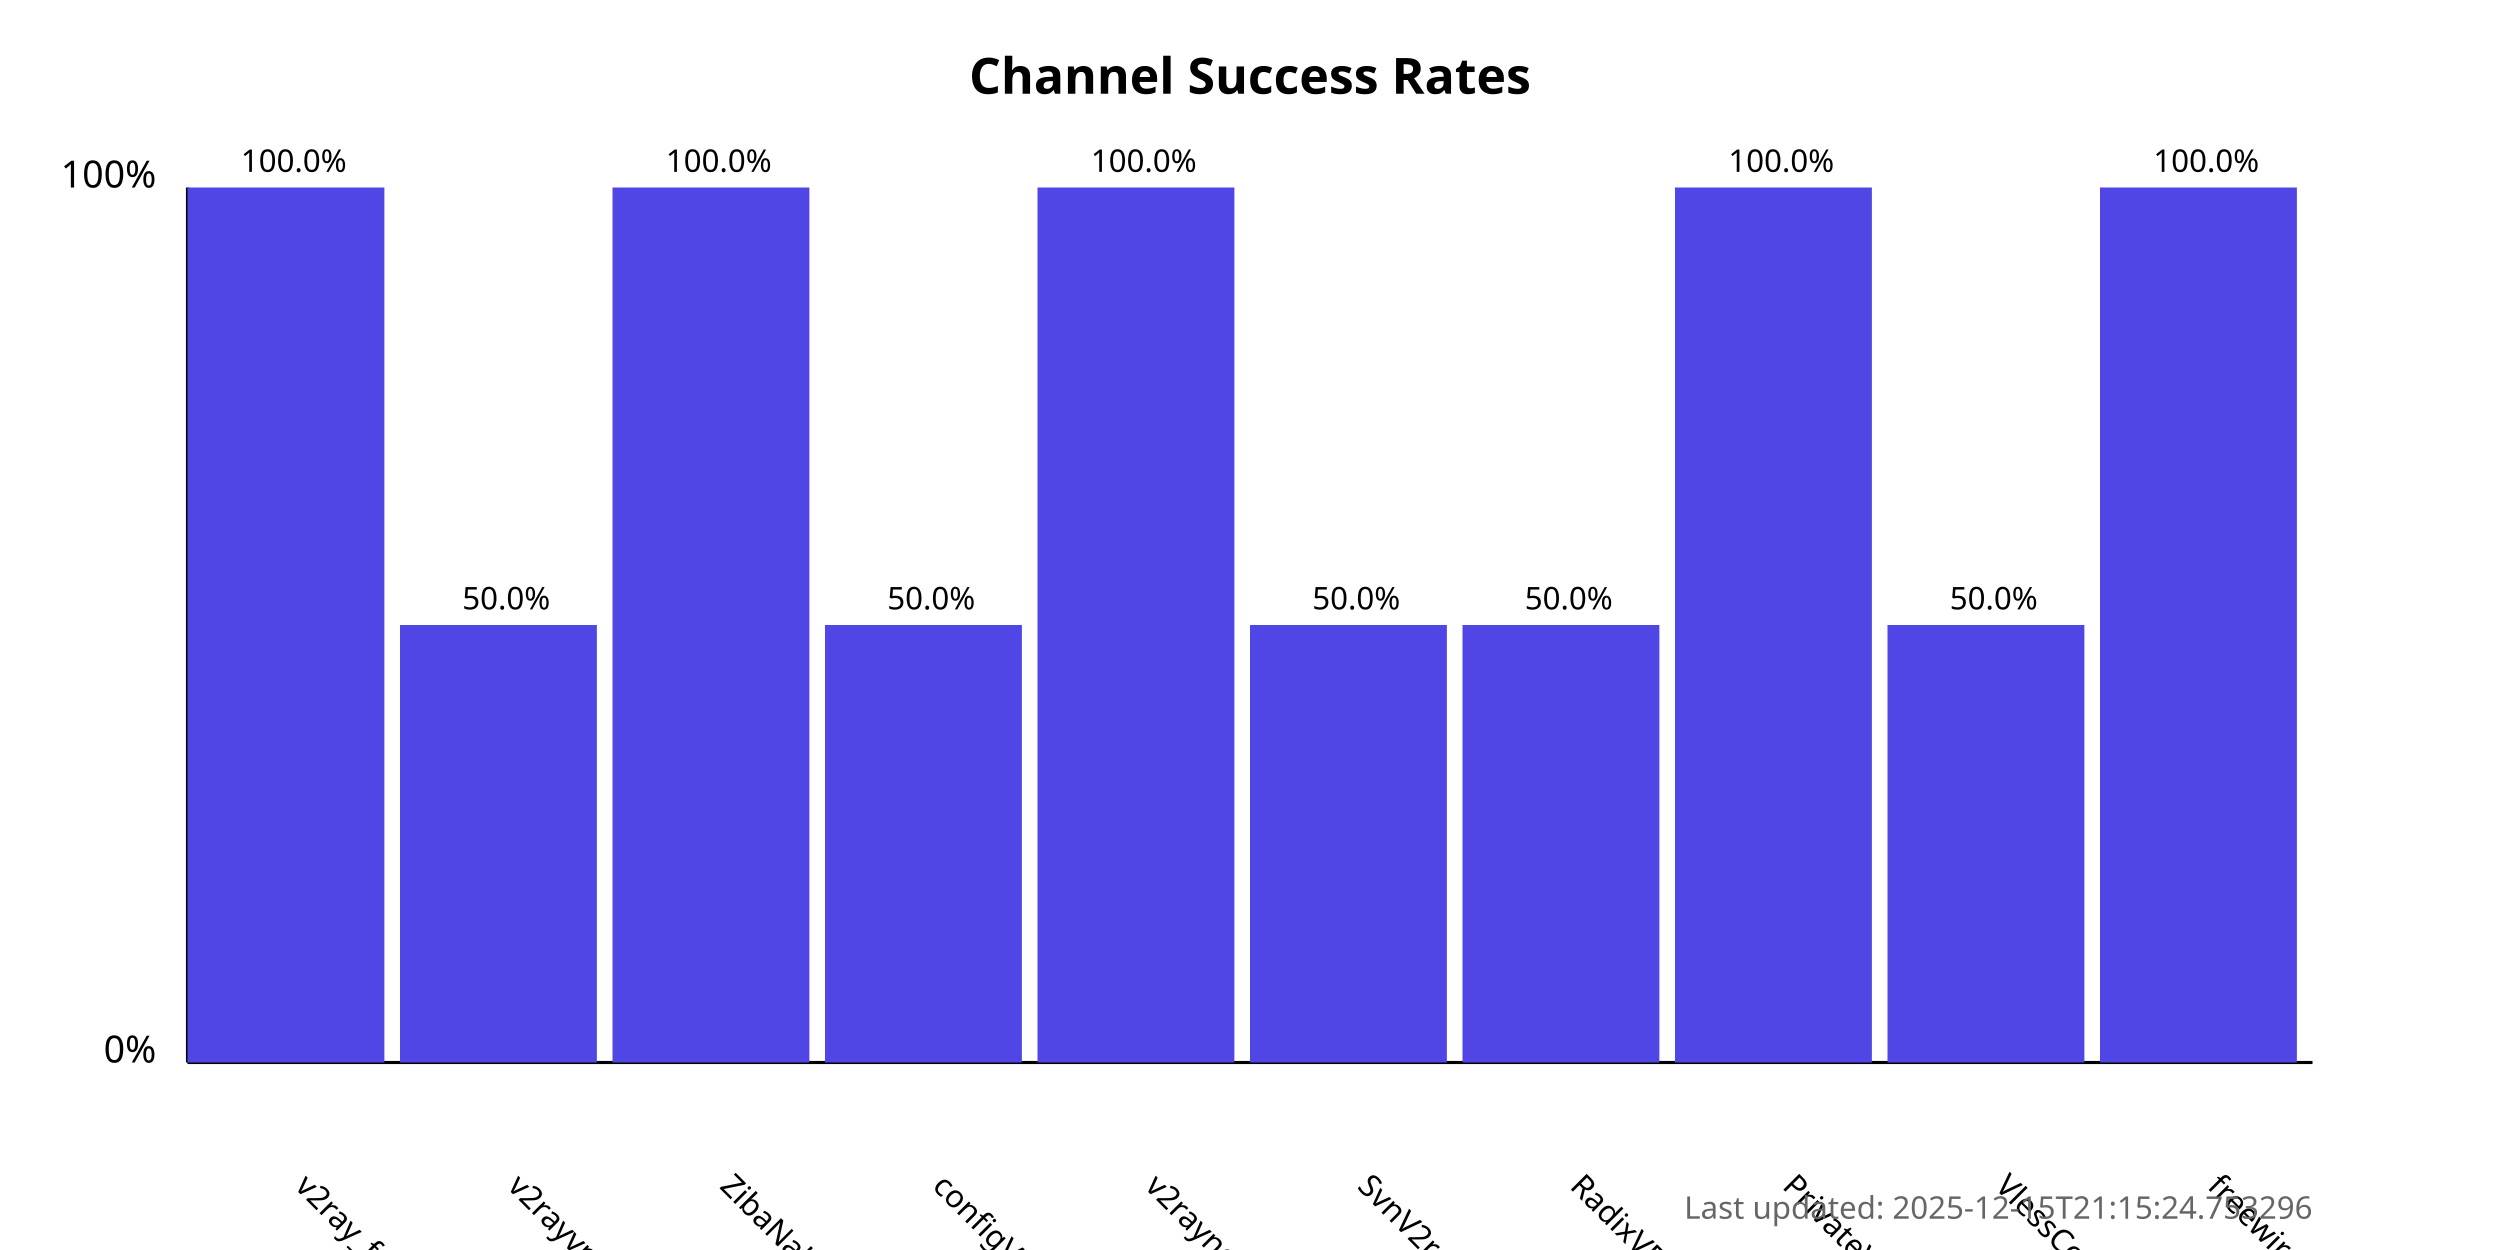
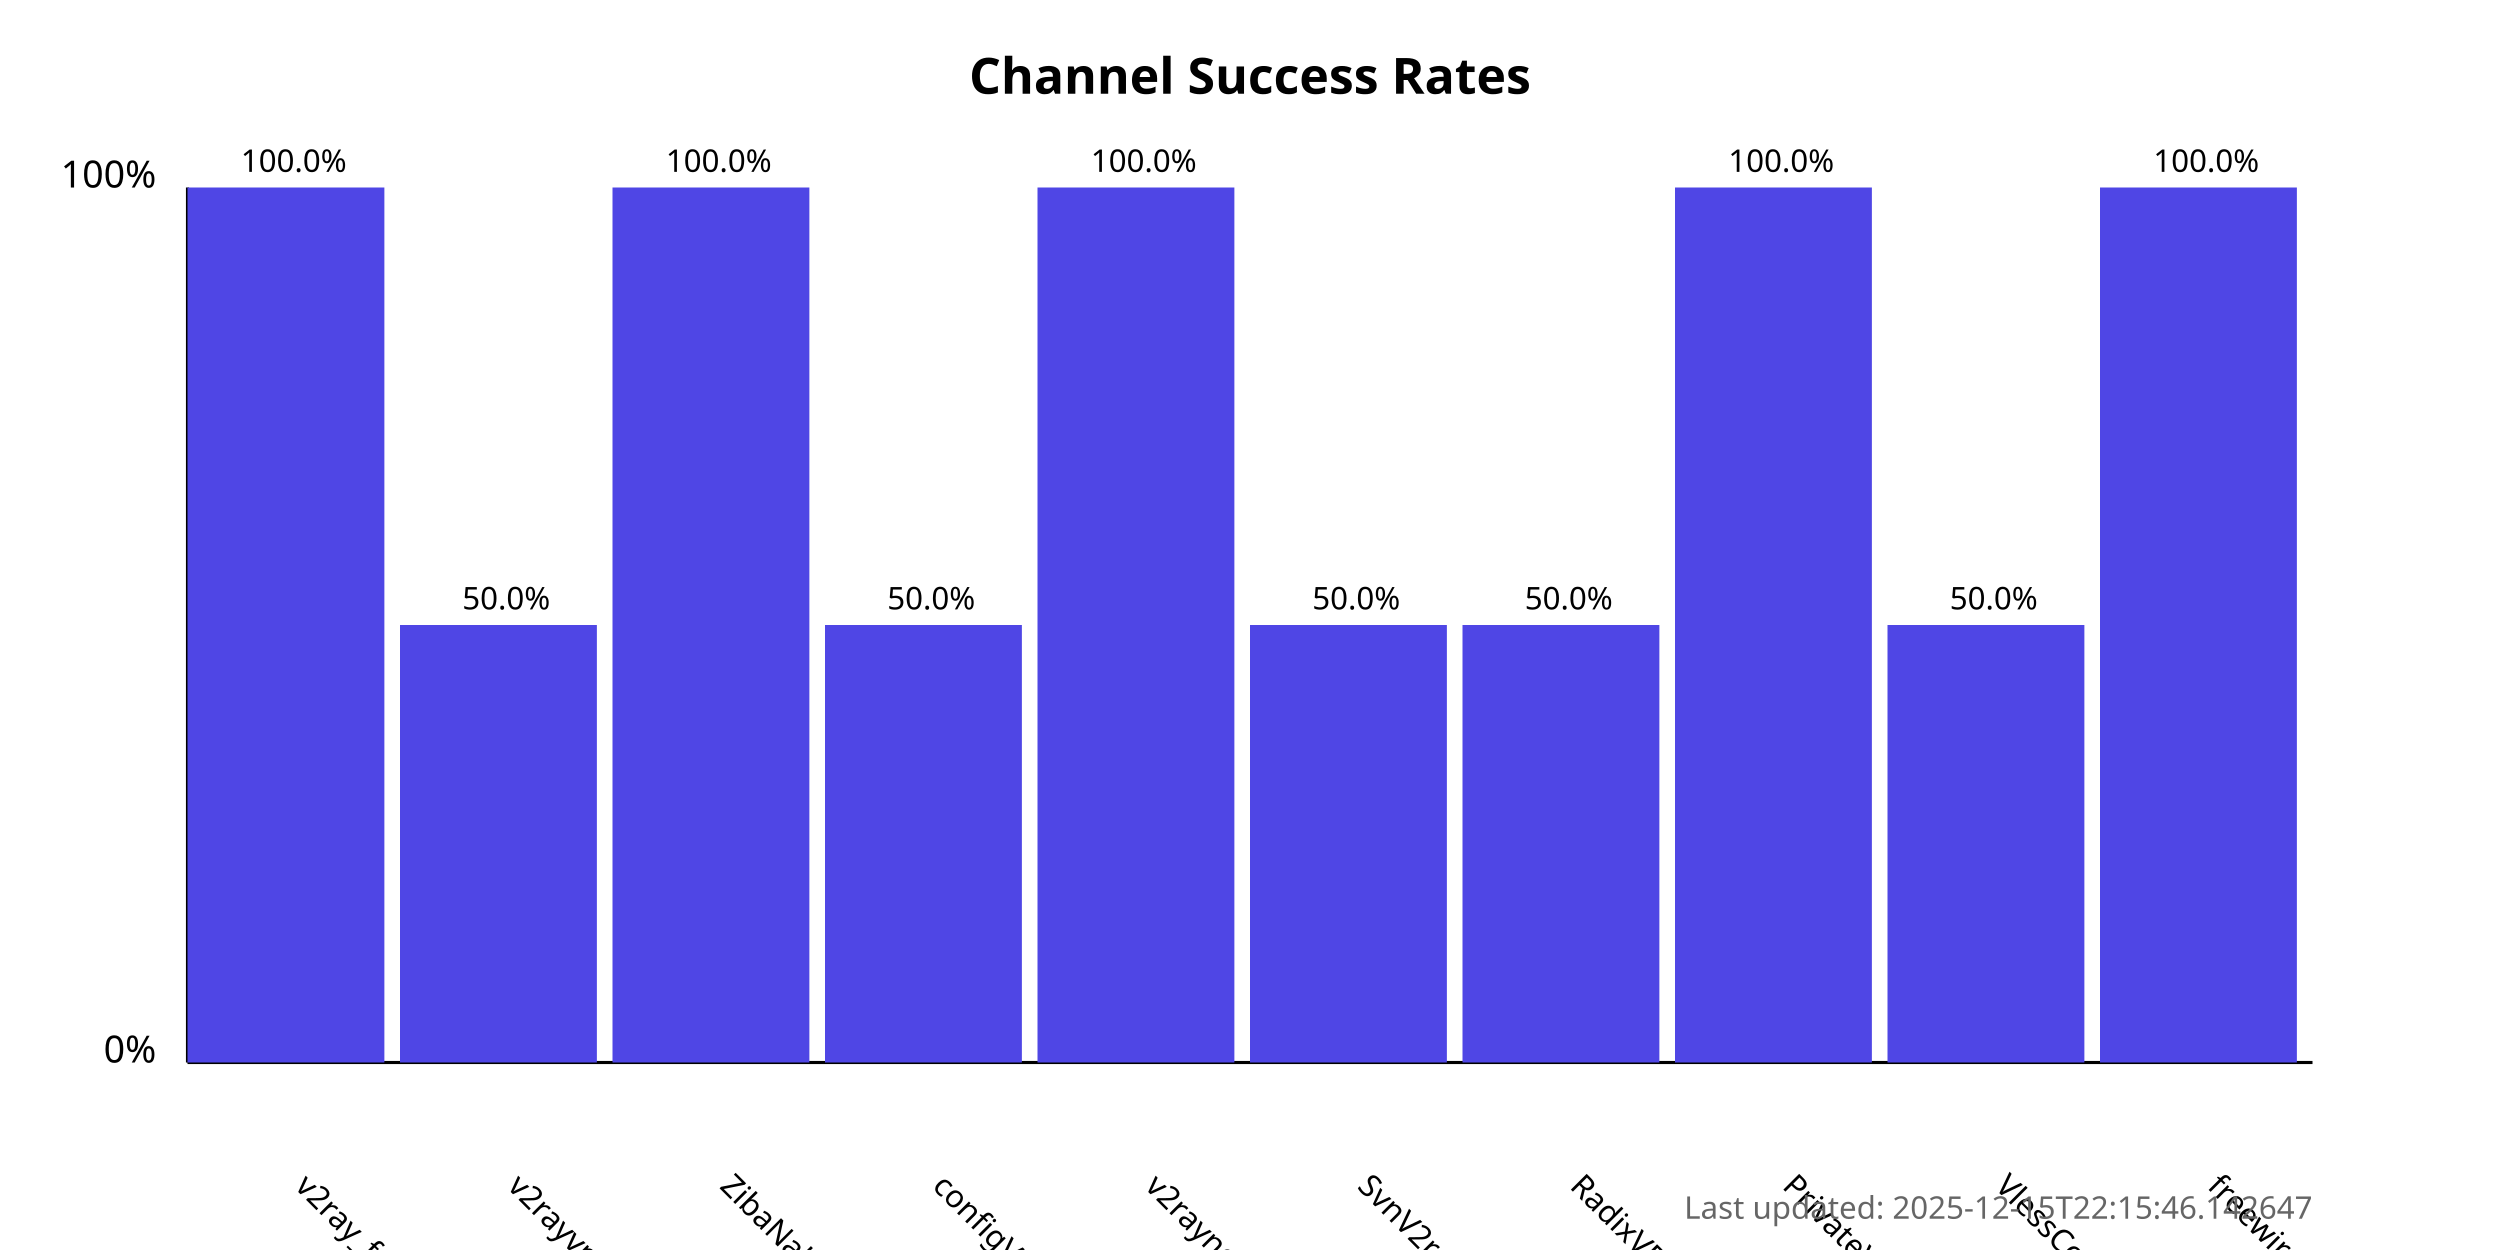
<svg xmlns="http://www.w3.org/2000/svg" width="800" height="400">
  <style>
            .chart-title { font: bold 16px sans-serif; }
            .axis-label { font: 12px sans-serif; }
            .tick-label { font: 10px sans-serif; }
            .bar { fill: #4f46e5; }
            .bar:hover { fill: #6366f1; }
            .timestamp { font: 10px sans-serif; fill: #666; }
        </style>
  <text x="400.0" y="30" text-anchor="middle" class="chart-title">
            Channel Success Rates
        </text>
  <line x1="60" y1="340" x2="60" y2="60" stroke="black" stroke-width="1" />
  <line x1="60" y1="340" x2="740" y2="340" stroke="black" stroke-width="1" />
  <text x="50" y="340" text-anchor="end" class="axis-label">0%</text>
  <text x="50" y="60" text-anchor="end" class="axis-label">100%</text>
  <g>
    <rect x="60" y="60.0" width="63.0" height="280.0" class="bar" />
    <text x="94.0" y="380" transform="rotate(45, 94.0, 380)" text-anchor="start" class="tick-label">
                v2ray_free_conf
            </text>
    <text x="94.0" y="55.0" text-anchor="middle" class="tick-label">
                100.0%
            </text>
  </g>
  <g>
    <rect x="128.0" y="200.0" width="63.0" height="140.0" class="bar" />
    <text x="162.0" y="380" transform="rotate(45, 162.0, 380)" text-anchor="start" class="tick-label">
                v2rayvpno
            </text>
    <text x="162.0" y="195.0" text-anchor="middle" class="tick-label">
                50.0%
            </text>
  </g>
  <g>
    <rect x="196.0" y="60.0" width="63.0" height="280.0" class="bar" />
    <text x="230.0" y="380" transform="rotate(45, 230.0, 380)" text-anchor="start" class="tick-label">
                ZibaNabz
            </text>
    <text x="230.0" y="55.0" text-anchor="middle" class="tick-label">
                100.0%
            </text>
  </g>
  <g>
    <rect x="264.0" y="200.0" width="63.0" height="140.0" class="bar" />
    <text x="298.0" y="380" transform="rotate(45, 298.0, 380)" text-anchor="start" class="tick-label">
                configV2rayForFree
            </text>
    <text x="298.0" y="195.0" text-anchor="middle" class="tick-label">
                50.0%
            </text>
  </g>
  <g>
    <rect x="332.0" y="60.0" width="63.0" height="280.0" class="bar" />
    <text x="366.0" y="380" transform="rotate(45, 366.0, 380)" text-anchor="start" class="tick-label">
                v2rayngvpn
            </text>
    <text x="366.0" y="55.0" text-anchor="middle" class="tick-label">
                100.0%
            </text>
  </g>
  <g>
    <rect x="400.0" y="200.0" width="63.0" height="140.0" class="bar" />
    <text x="434.0" y="380" transform="rotate(45, 434.0, 380)" text-anchor="start" class="tick-label">
                SvnV2ray
            </text>
    <text x="434.0" y="195.0" text-anchor="middle" class="tick-label">
                50.0%
            </text>
  </g>
  <g>
    <rect x="468.0" y="200.0" width="63.0" height="140.0" class="bar" />
    <text x="502.0" y="380" transform="rotate(45, 502.0, 380)" text-anchor="start" class="tick-label">
                RadixVPN
            </text>
    <text x="502.0" y="195.0" text-anchor="middle" class="tick-label">
                50.0%
            </text>
  </g>
  <g>
    <rect x="536.0" y="60.0" width="63.0" height="280.0" class="bar" />
    <text x="570.0" y="380" transform="rotate(45, 570.0, 380)" text-anchor="start" class="tick-label">
                PrivateVPNs
            </text>
    <text x="570.0" y="55.0" text-anchor="middle" class="tick-label">
                100.0%
            </text>
  </g>
  <g>
    <rect x="604.0" y="200.0" width="63.0" height="140.0" class="bar" />
    <text x="638.0" y="380" transform="rotate(45, 638.0, 380)" text-anchor="start" class="tick-label">
                VlessConfig
            </text>
    <text x="638.0" y="195.0" text-anchor="middle" class="tick-label">
                50.0%
            </text>
  </g>
  <g>
    <rect x="672.0" y="60.0" width="63.0" height="280.0" class="bar" />
    <text x="706.0" y="380" transform="rotate(45, 706.0, 380)" text-anchor="start" class="tick-label">
                freewireguard
            </text>
    <text x="706.0" y="55.0" text-anchor="middle" class="tick-label">
                100.0%
            </text>
  </g>
  <text x="740" y="390" text-anchor="end" class="timestamp">
-             Last updated: 2025-12-15T21:15:24.753296
+             Last updated: 2025-12-15T22:15:46.142647
        </text>
</svg>
